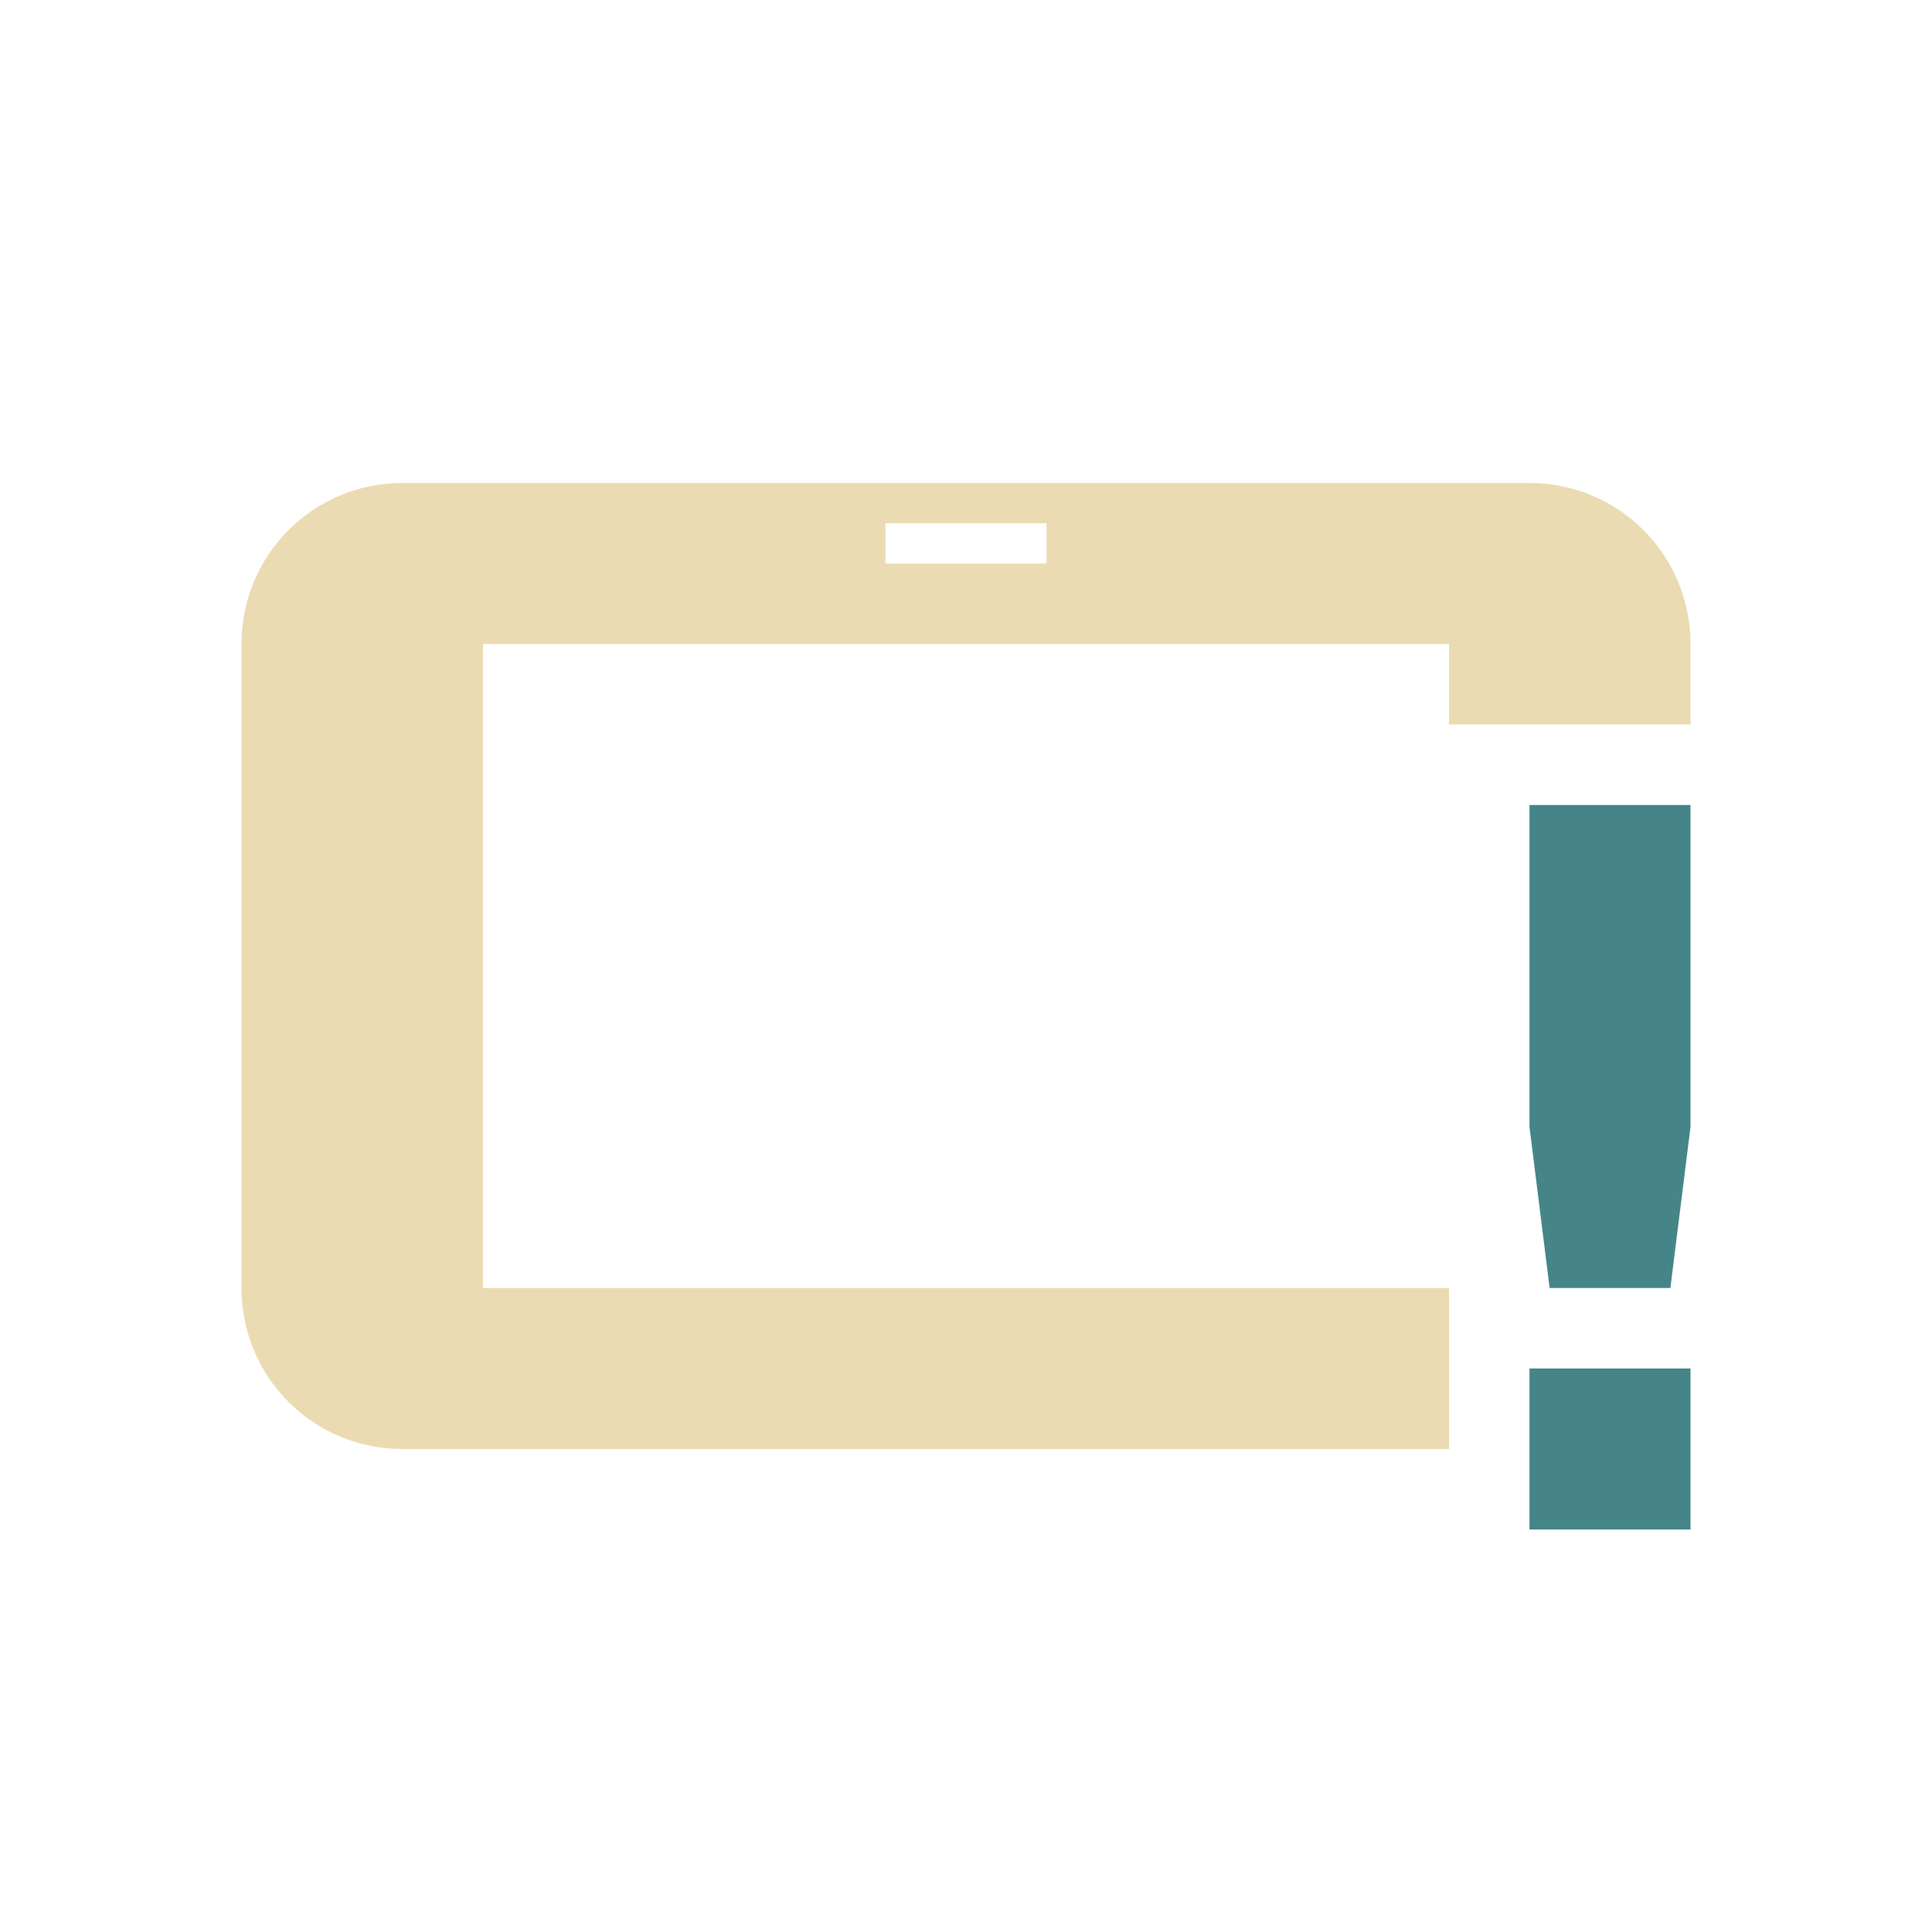
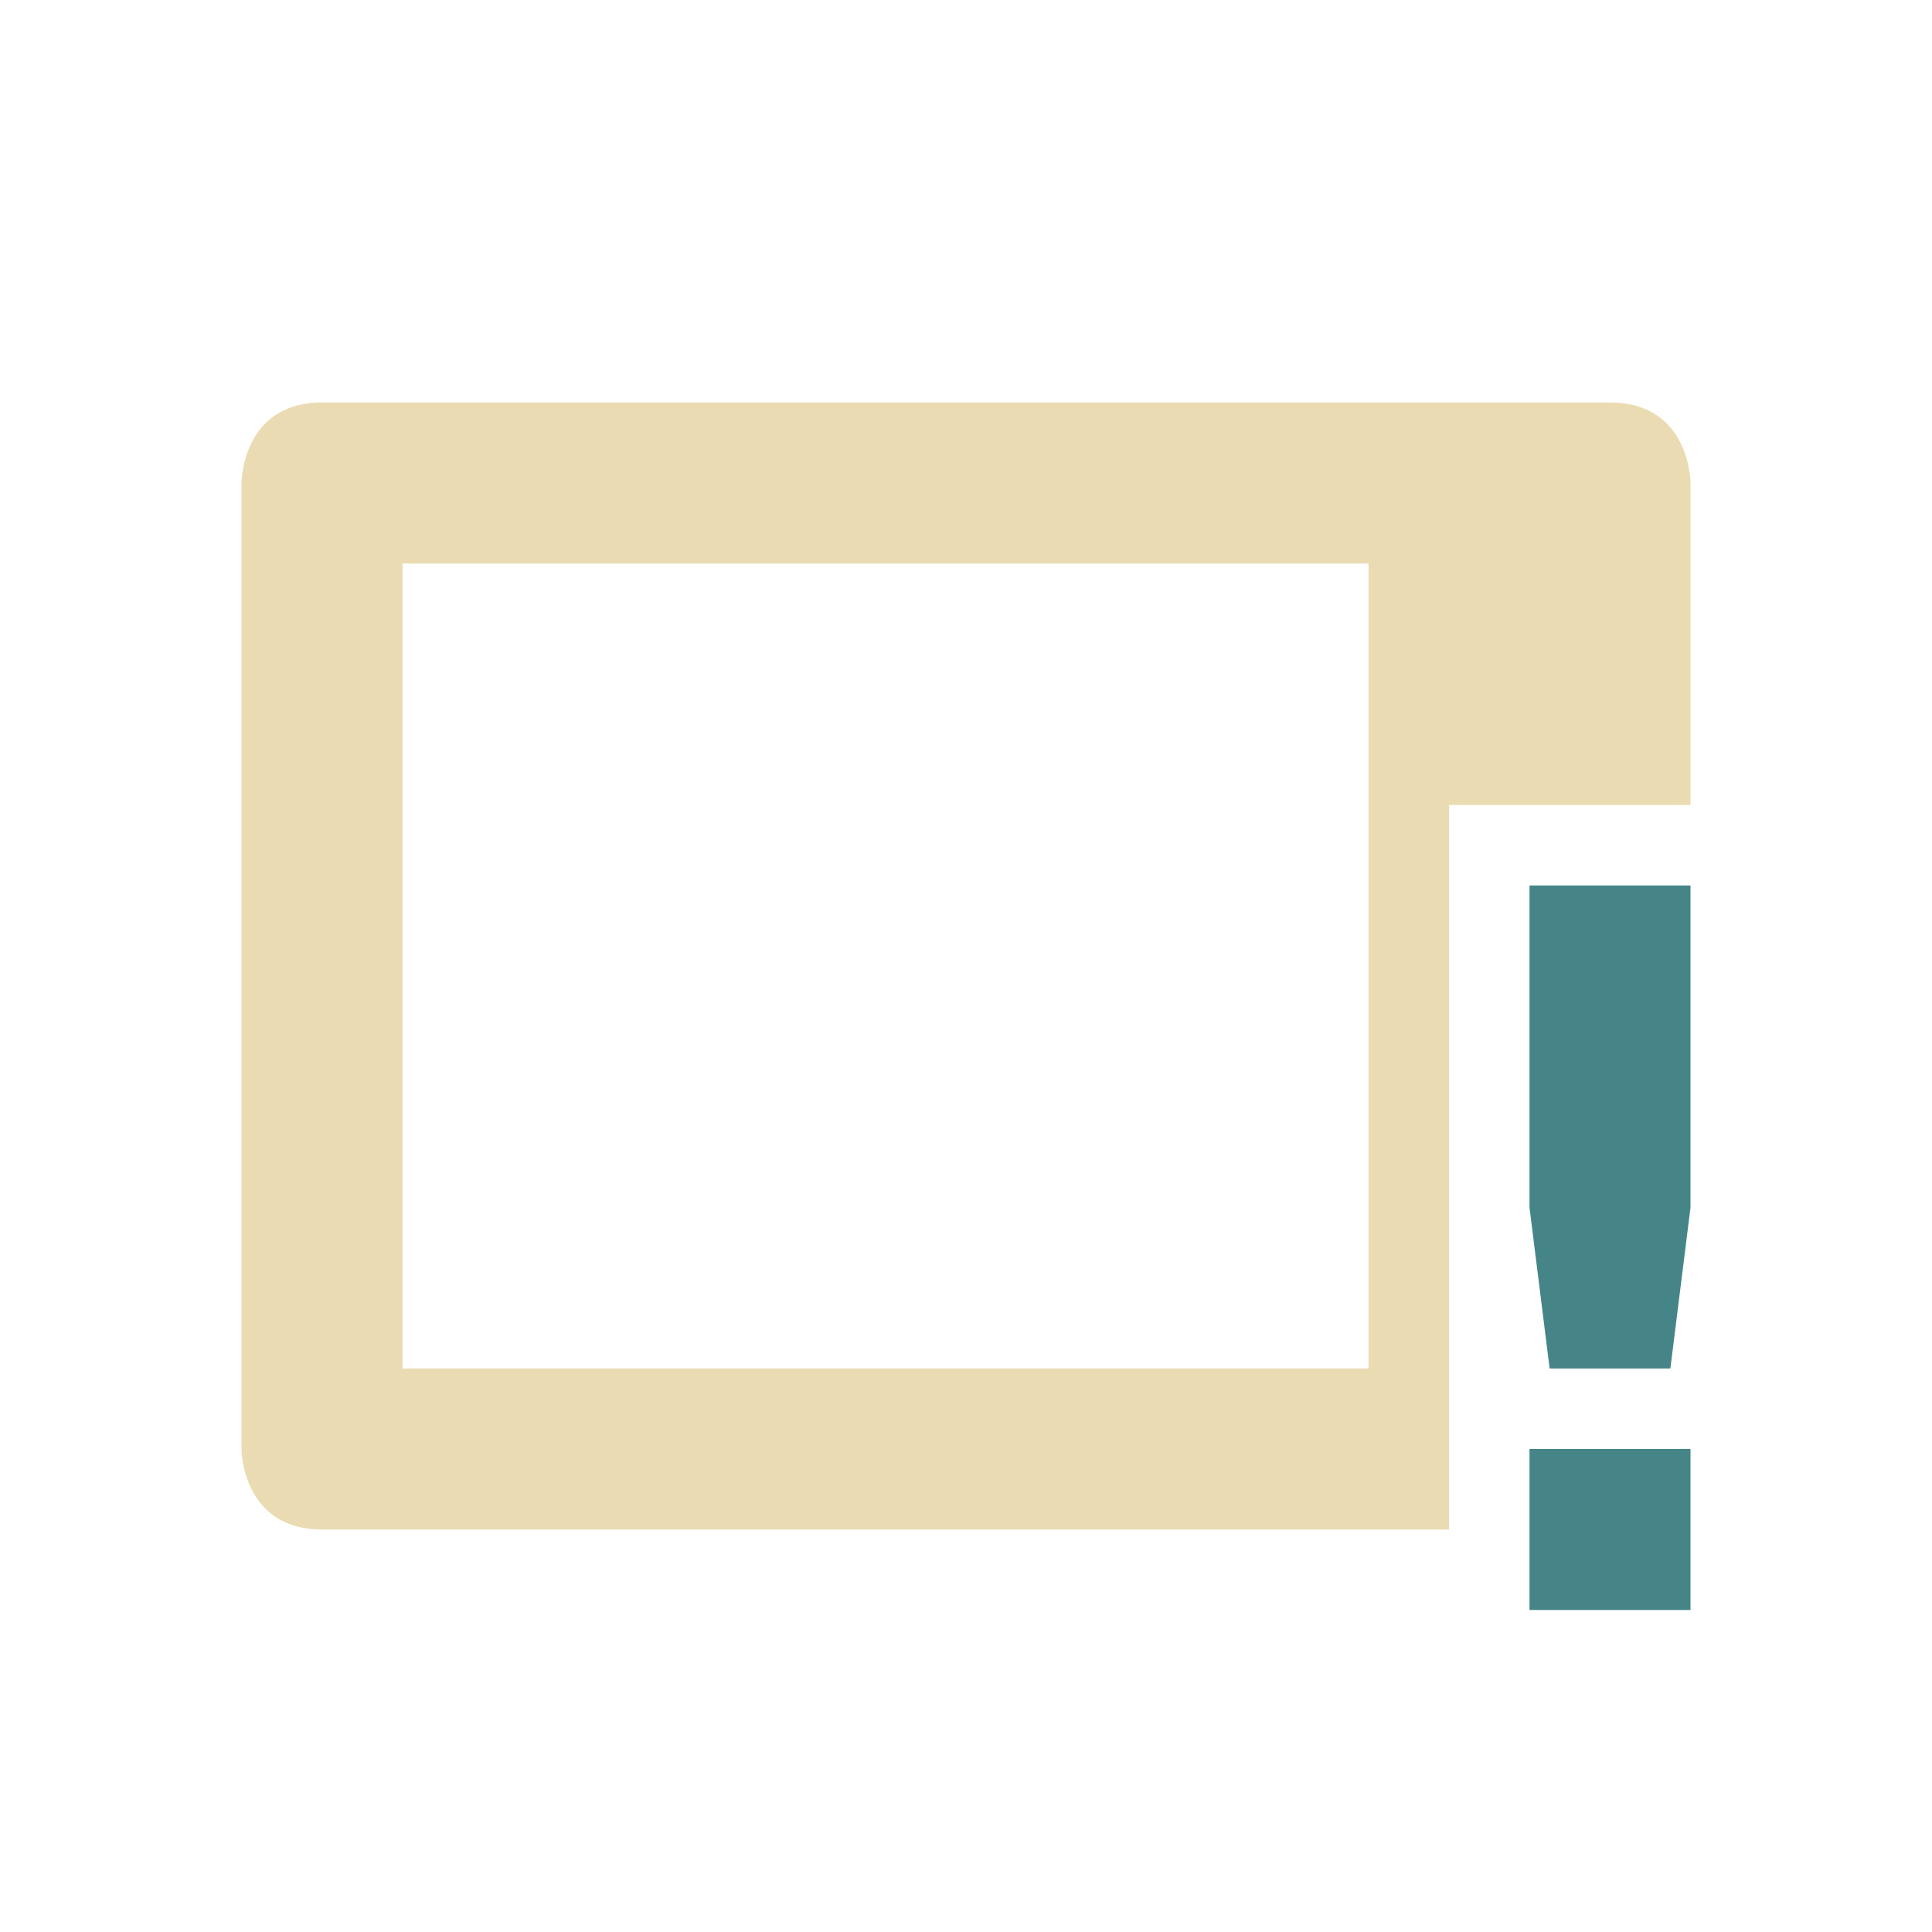
<svg xmlns="http://www.w3.org/2000/svg" width="24" height="24" version="1.1">
  <defs>
-     <style id="current-color-scheme" type="text/css">
-    .ColorScheme-Text { color:#ebdbb2; } .ColorScheme-Highlight { color:#458588; }
-   </style>
+     <style id="current-color-scheme" type="text/css">.ColorScheme-Text { color:#ebdbb2; } .ColorScheme-Highlight { color:#458588; } .ColorScheme-NeutralText { color:#fe8019; } .ColorScheme-PositiveText { color:#689d6a; } .ColorScheme-NegativeText { color:#fb4934; }</style>
  </defs>
-   <g transform="translate(1,1)">
-     <path style="fill:currentColor" class="ColorScheme-Text" d="M 4,5 C 2.892,5 2,5.892 2,7 V 15 C 2,16.108 2.892,17 4,17 H 17 V 15 H 5 V 7 H 17 V 8 H 20 V 7 C 20,5.892 19.108,5 18,5 Z M 10,5.5 H 12 V 6 H 10 Z" />
-     <path class="ColorScheme-Highlight" d="M 18,9 V 13 L 18.25,15 H 19.75 L 20,13 V 9 Z M 18,16 V 18 H 20 V 16 Z" style="fill:currentColor" />
-   </g>
+   <path class="ColorScheme-Text" d="m4 5c-1 0-1 1-1 1v12s1e-6 1 1 1h14v-9h3v-4s-1e-6 -1-1-1zm1 2h12v10h-12z" fill="currentColor" />
+   <path class="ColorScheme-Highlight" d="m19 11v4l0.25 2h1.5l0.25-2v-4zm0 7v2h2v-2z" fill="currentColor" />
</svg>
